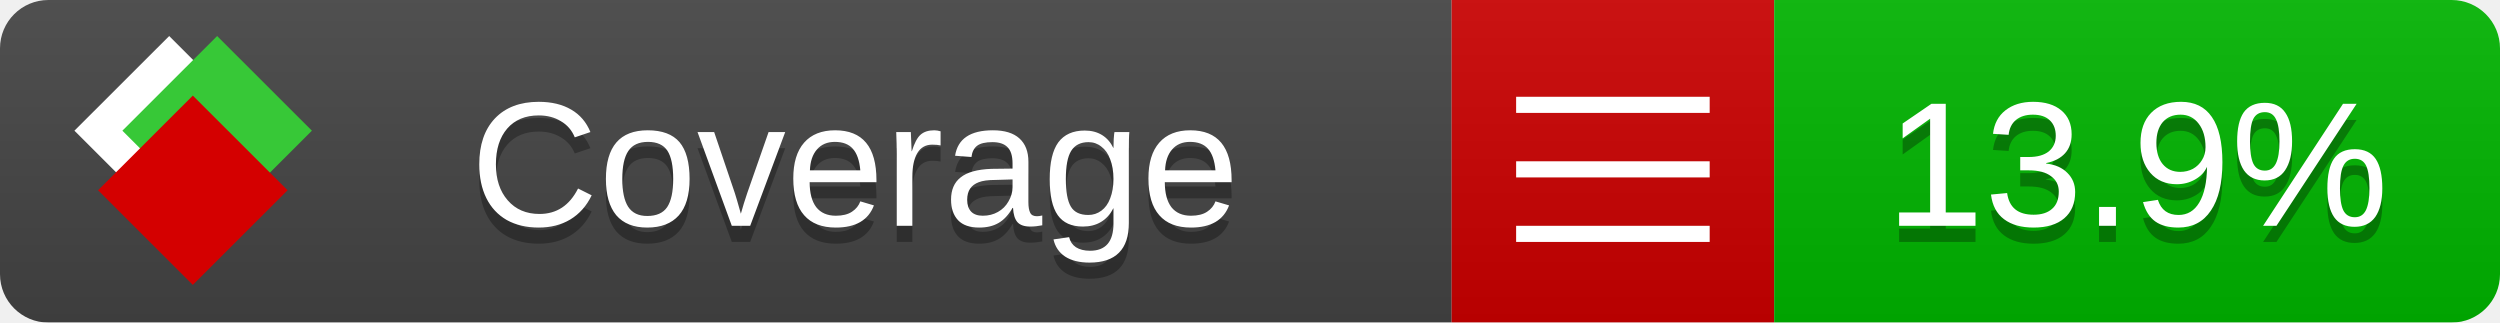
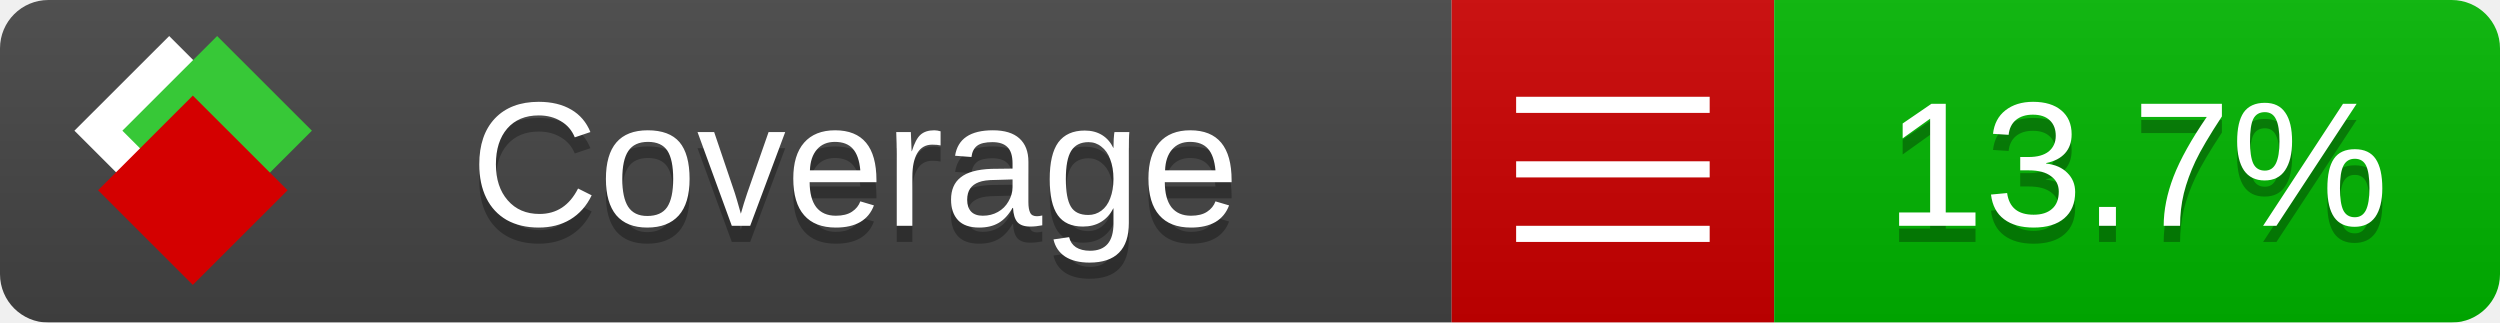
<svg xmlns="http://www.w3.org/2000/svg" xmlns:xlink="http://www.w3.org/1999/xlink" width="155" height="20">
  <style type="text/css">
          
            @keyframes fade1 {
                0% { visibility: visible; opacity: 1; }
               23% { visibility: visible; opacity: 1; }
               25% { visibility: hidden; opacity: 0; }
               48% { visibility: hidden; opacity: 0; }
               50% { visibility: hidden; opacity: 0; }
               73% { visibility: hidden; opacity: 0; }
               75% { visibility: hidden; opacity: 0; }
               98% { visibility: hidden; opacity: 0; }
              100% { visibility: visible; opacity: 1; }
            }
            @keyframes fade2 {
                0% { visibility: hidden; opacity: 0; }
               23% { visibility: hidden; opacity: 0; }
               25% { visibility: visible; opacity: 1; }
               48% { visibility: visible; opacity: 1; }
               50% { visibility: hidden; opacity: 0; }
               73% { visibility: hidden; opacity: 0; }
               75% { visibility: hidden; opacity: 0; }
               98% { visibility: hidden; opacity: 0; }
              100% { visibility: hidden; opacity: 0; }
            }
            @keyframes fade3 {
                0% { visibility: hidden; opacity: 0; }
               23% { visibility: hidden; opacity: 0; }
               25% { visibility: hidden; opacity: 0; }
               48% { visibility: hidden; opacity: 0; }
               50% { visibility: visible; opacity: 1; }
               73% { visibility: visible; opacity: 1; }
               75% { visibility: hidden; opacity: 0; }
               98% { visibility: hidden; opacity: 0; }
              100% { visibility: hidden; opacity: 0; }
            }
            @keyframes fade4 {
                0% { visibility: hidden; opacity: 0; }
               23% { visibility: hidden; opacity: 0; }
               25% { visibility: hidden; opacity: 0; }
               48% { visibility: hidden; opacity: 0; }
               50% { visibility: hidden; opacity: 0; }
               73% { visibility: hidden; opacity: 0; }
               75% { visibility: visible; opacity: 1; }
               98% { visibility: visible; opacity: 1; }
              100% { visibility: hidden; opacity: 0; }
            }
            .linecoverage {
                animation-duration: 15s;
                animation-name: fade1;
                animation-iteration-count: infinite;
            }
            .branchcoverage {
                animation-duration: 15s;
                animation-name: fade2;
                animation-iteration-count: infinite;
            }
            .methodcoverage {
                animation-duration: 15s;
                animation-name: fade3;
                animation-iteration-count: infinite;
            }
            .fullmethodcoverage {
                animation-duration: 15s;
                animation-name: fade4;
                animation-iteration-count: infinite;
            }
          
    </style>
  <defs>
    <linearGradient id="gradient" x2="0" y2="100%">
      <stop offset="0" stop-color="#bbb" stop-opacity=".1" />
      <stop offset="1" stop-opacity=".1" />
    </linearGradient>
    <linearGradient id="c">
      <stop offset="0" stop-color="#d40000" />
      <stop offset="1" stop-color="#ff2a2a" />
    </linearGradient>
    <linearGradient id="a">
      <stop offset="0" stop-color="#e0e0de" />
      <stop offset="1" stop-color="#fff" />
    </linearGradient>
    <linearGradient id="b">
      <stop offset="0" stop-color="#37c837" />
      <stop offset="1" stop-color="#217821" />
    </linearGradient>
    <linearGradient xlink:href="#a" id="e" x1="106.44" x2="69.96" y1="-11.96" y2="-46.84" gradientTransform="matrix(-.8426 -.00045 -.00045 -.8426 -94.27 -75.82)" gradientUnits="userSpaceOnUse" />
    <linearGradient xlink:href="#b" id="f" x1="56.19" x2="77.97" y1="-23.45" y2="10.62" gradientTransform="matrix(.8426 .00045 .00045 .8426 94.27 75.82)" gradientUnits="userSpaceOnUse" />
    <linearGradient xlink:href="#c" id="g" x1="79.98" x2="132.9" y1="10.79" y2="10.79" gradientTransform="matrix(.8426 .00045 .00045 .8426 94.27 75.82)" gradientUnits="userSpaceOnUse" />
    <mask id="mask">
      <rect width="155" height="20" rx="3" fill="#fff" />
    </mask>
    <g id="icon" transform="matrix(.04486 0 0 .04481 -.48 -.63)">
      <rect width="52.92" height="52.92" x="-109.72" y="-27.13" fill="url(#e)" transform="rotate(-135)" />
      <rect width="52.92" height="52.92" x="70.19" y="-39.18" fill="url(#f)" transform="rotate(45)" />
      <rect width="52.92" height="52.92" x="80.05" y="-15.74" fill="url(#g)" transform="rotate(45)" />
    </g>
  </defs>
  <g mask="url(#mask)">
    <rect x="0" y="0" width="90" height="20" fill="#444" />
    <rect x="90" y="0" width="20" height="20" fill="#c00" />
    <rect x="110" y="0" width="45" height="20" fill="#00B600" />
    <rect x="0" y="0" width="155" height="20" fill="url(#gradient)" />
  </g>
  <g>
    <path class="" stroke="#fff" d="M94 6.5 h12 M94 10.5 h12 M94 14.5 h12" />
  </g>
  <g fill="#fff" text-anchor="middle" font-family="Verdana,Arial,Geneva,sans-serif" font-size="11">
    <a xlink:href="https://github.com/danielpalme/ReportGenerator" target="_top">
      <use xlink:href="#icon" transform="translate(3,1) scale(3.5)" />
    </a>
    <text x="53" y="15" fill="#010101" fill-opacity=".3">Coverage</text>
    <text x="53" y="14" fill="#fff">Coverage</text>
-     <text class="" x="132.5" y="15" fill="#010101" fill-opacity=".3">13.9%</text>
-     <text class="" x="132.5" y="14">13.9%</text>
+     <text class="" x="132.5" y="15" fill="#010101" fill-opacity=".3">13.7%</text>
+     <text class="" x="132.5" y="14">13.7%</text>
  </g>
  <g>
    <rect class="" x="90" y="0" width="65" height="20" fill-opacity="0" />
  </g>
</svg>
